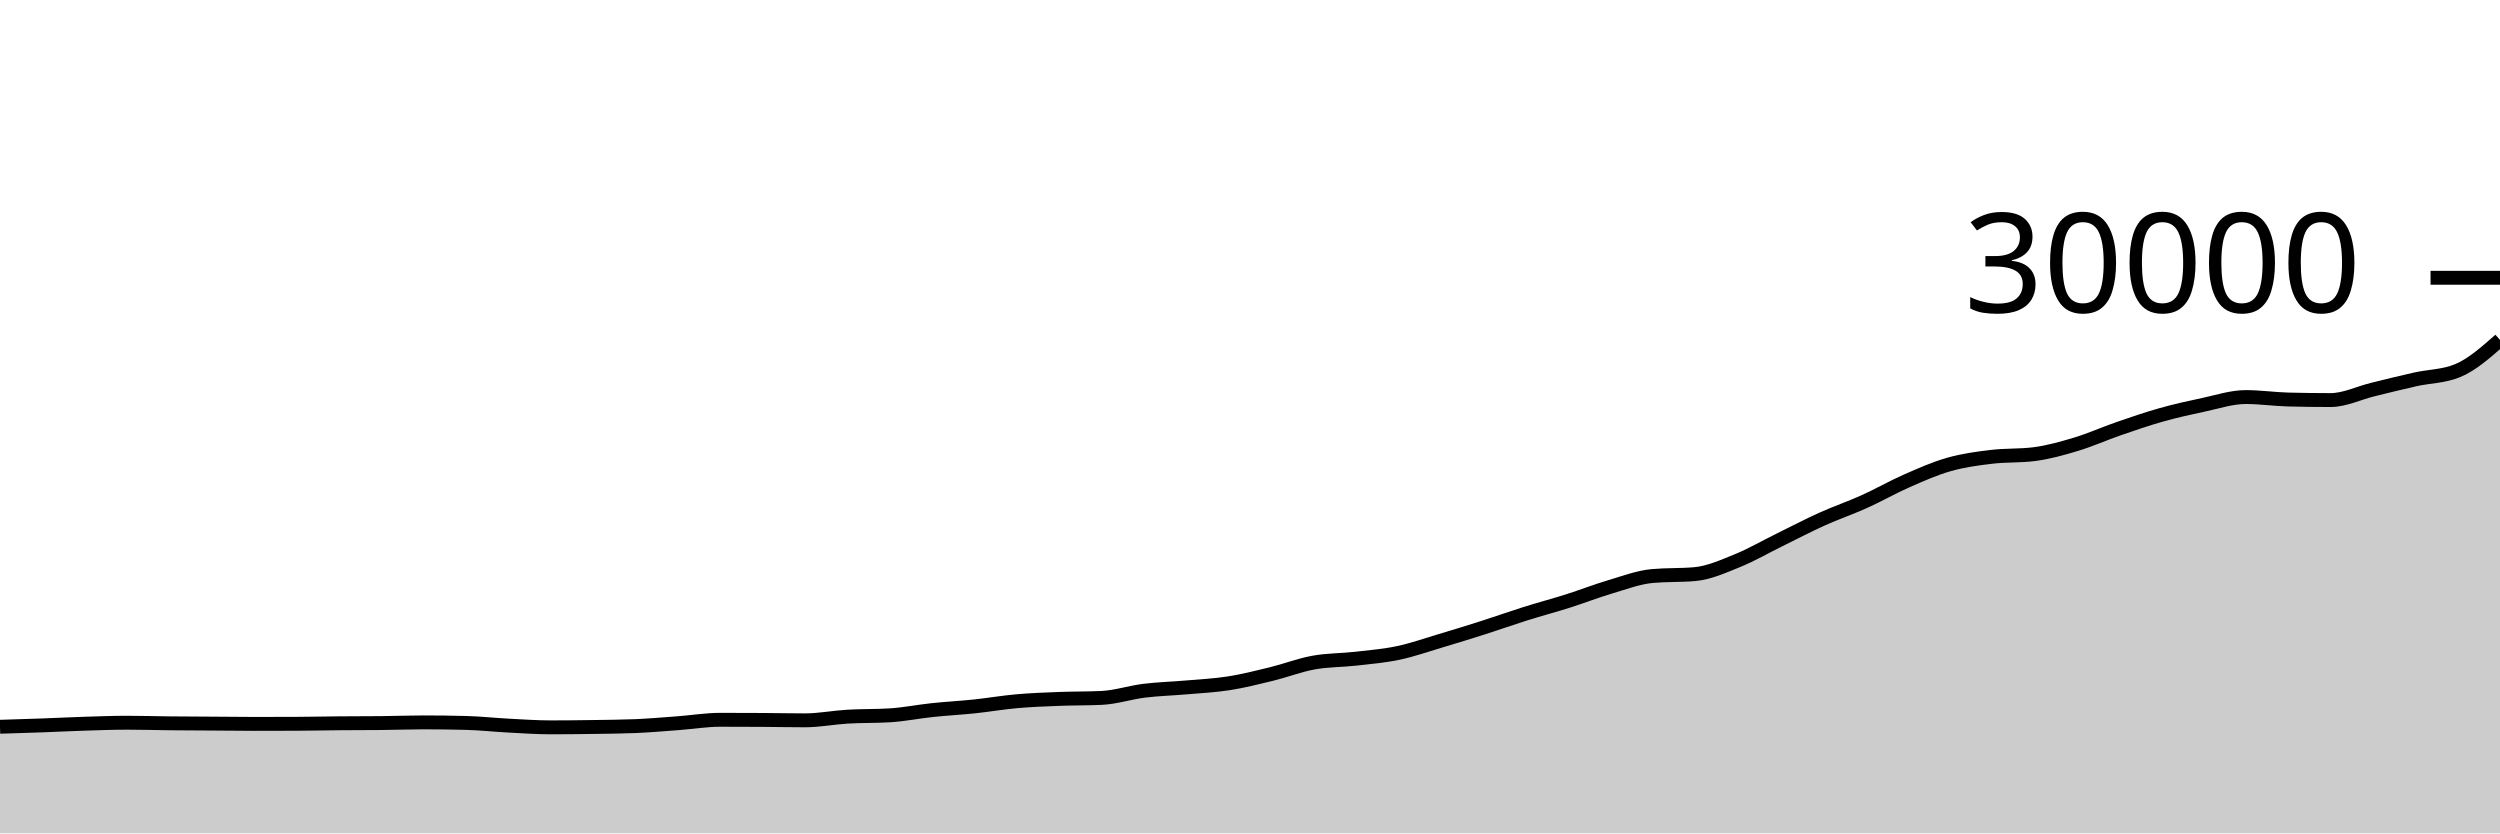
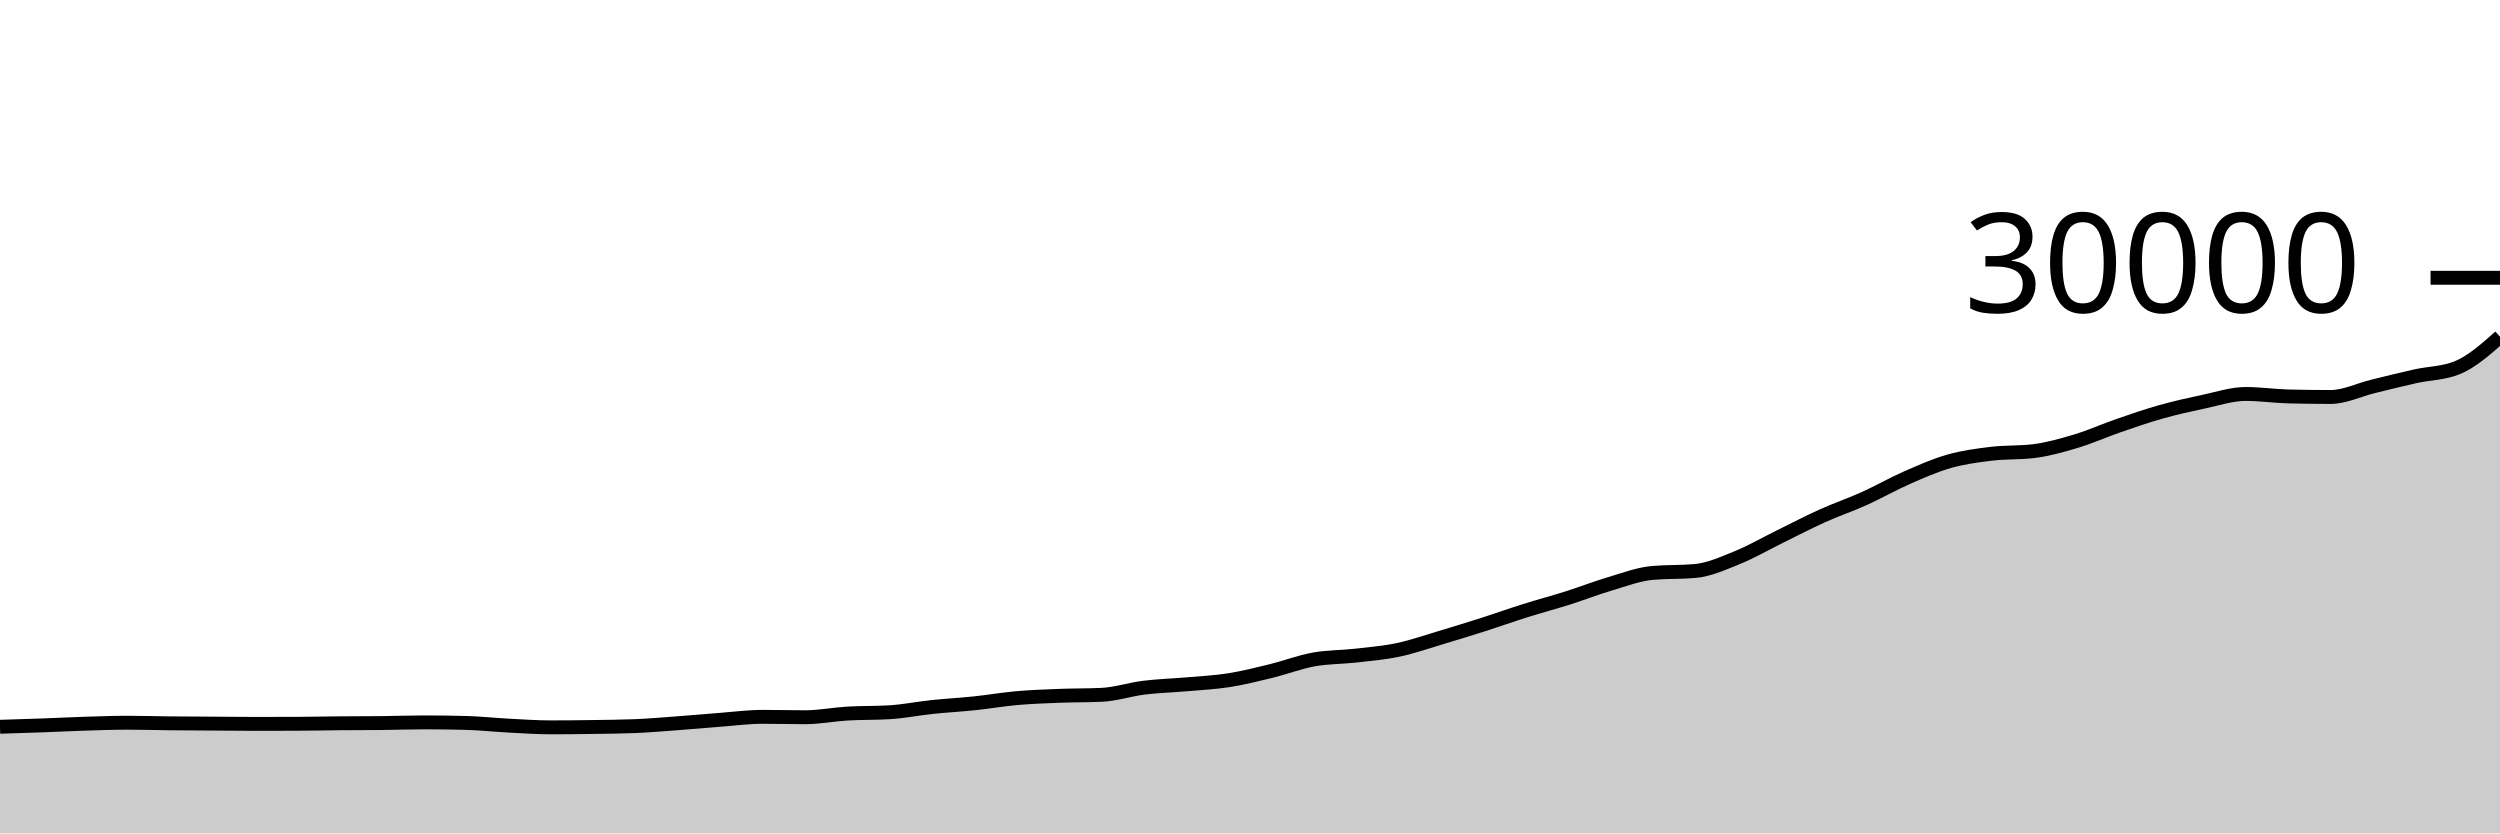
<svg xmlns="http://www.w3.org/2000/svg" viewBox="0 0 180 60">
  <g transform="translate(0,20)">
-     <path class="area" fill="rgba(0, 0, 0, 0.2)" d="M0,32.327C1.017,32.296,2.034,32.265,3.051,32.228C4.068,32.191,5.085,32.139,6.102,32.107C7.119,32.075,8.136,32.036,9.153,32.036C10.169,32.036,11.186,32.068,12.203,32.079C13.22,32.089,14.237,32.092,15.254,32.099C16.271,32.106,17.288,32.12,18.305,32.12C19.322,32.12,20.339,32.118,21.356,32.113C22.373,32.109,23.39,32.086,24.407,32.077C25.424,32.069,26.441,32.072,27.458,32.061C28.475,32.051,29.492,32.011,30.508,32.011C31.525,32.011,32.542,32.024,33.559,32.051C34.576,32.077,35.593,32.191,36.61,32.244C37.627,32.297,38.644,32.369,39.661,32.369C40.678,32.369,41.695,32.358,42.712,32.343C43.729,32.328,44.746,32.321,45.763,32.279C46.78,32.236,47.797,32.146,48.814,32.071C49.831,31.995,50.847,31.825,51.864,31.825C52.881,31.825,53.898,31.828,54.915,31.835C55.932,31.841,56.949,31.864,57.966,31.864C58.983,31.864,60,31.659,61.017,31.599C62.034,31.539,63.051,31.567,64.068,31.504C65.085,31.441,66.102,31.234,67.119,31.127C68.136,31.019,69.153,30.967,70.169,30.86C71.186,30.753,72.203,30.576,73.22,30.487C74.237,30.397,75.254,30.361,76.271,30.321C77.288,30.282,78.305,30.297,79.322,30.249C80.339,30.201,81.356,29.859,82.373,29.733C83.39,29.607,84.407,29.583,85.424,29.493C86.441,29.404,87.458,29.357,88.475,29.197C89.492,29.038,90.508,28.783,91.525,28.535C92.542,28.286,93.559,27.89,94.576,27.705C95.593,27.52,96.61,27.541,97.627,27.425C98.644,27.31,99.661,27.226,100.678,27.011C101.695,26.795,102.712,26.436,103.729,26.133C104.746,25.83,105.763,25.518,106.78,25.193C107.797,24.869,108.814,24.505,109.831,24.185C110.847,23.866,111.864,23.598,112.881,23.276C113.898,22.954,114.915,22.554,115.932,22.253C116.949,21.953,117.966,21.563,118.983,21.472C120,21.381,121.017,21.427,122.034,21.336C123.051,21.245,124.068,20.782,125.085,20.371C126.102,19.959,127.119,19.366,128.136,18.867C129.153,18.367,130.169,17.834,131.186,17.375C132.203,16.916,133.22,16.572,134.237,16.113C135.254,15.655,136.271,15.069,137.288,14.623C138.305,14.176,139.322,13.724,140.339,13.436C141.356,13.148,142.373,13.014,143.39,12.892C144.407,12.77,145.424,12.828,146.441,12.701C147.458,12.574,148.475,12.286,149.492,11.98C150.508,11.674,151.525,11.215,152.542,10.864C153.559,10.513,154.576,10.161,155.593,9.875C156.61,9.588,157.627,9.361,158.644,9.147C159.661,8.932,160.678,8.588,161.695,8.588C162.712,8.588,163.729,8.739,164.746,8.765C165.763,8.792,166.78,8.805,167.797,8.805C168.814,8.805,169.831,8.295,170.847,8.047C171.864,7.798,172.881,7.541,173.898,7.315C174.915,7.088,175.932,7.105,176.949,6.687C177.966,6.268,178.983,5.371,180,4.475L180,40C178.983,40,177.966,40,176.949,40C175.932,40,174.915,40,173.898,40C172.881,40,171.864,40,170.847,40C169.831,40,168.814,40,167.797,40C166.78,40,165.763,40,164.746,40C163.729,40,162.712,40,161.695,40C160.678,40,159.661,40,158.644,40C157.627,40,156.61,40,155.593,40C154.576,40,153.559,40,152.542,40C151.525,40,150.508,40,149.492,40C148.475,40,147.458,40,146.441,40C145.424,40,144.407,40,143.39,40C142.373,40,141.356,40,140.339,40C139.322,40,138.305,40,137.288,40C136.271,40,135.254,40,134.237,40C133.22,40,132.203,40,131.186,40C130.169,40,129.153,40,128.136,40C127.119,40,126.102,40,125.085,40C124.068,40,123.051,40,122.034,40C121.017,40,120,40,118.983,40C117.966,40,116.949,40,115.932,40C114.915,40,113.898,40,112.881,40C111.864,40,110.847,40,109.831,40C108.814,40,107.797,40,106.78,40C105.763,40,104.746,40,103.729,40C102.712,40,101.695,40,100.678,40C99.661,40,98.644,40,97.627,40C96.61,40,95.593,40,94.576,40C93.559,40,92.542,40,91.525,40C90.508,40,89.492,40,88.475,40C87.458,40,86.441,40,85.424,40C84.407,40,83.39,40,82.373,40C81.356,40,80.339,40,79.322,40C78.305,40,77.288,40,76.271,40C75.254,40,74.237,40,73.22,40C72.203,40,71.186,40,70.169,40C69.153,40,68.136,40,67.119,40C66.102,40,65.085,40,64.068,40C63.051,40,62.034,40,61.017,40C60,40,58.983,40,57.966,40C56.949,40,55.932,40,54.915,40C53.898,40,52.881,40,51.864,40C50.847,40,49.831,40,48.814,40C47.797,40,46.78,40,45.763,40C44.746,40,43.729,40,42.712,40C41.695,40,40.678,40,39.661,40C38.644,40,37.627,40,36.61,40C35.593,40,34.576,40,33.559,40C32.542,40,31.525,40,30.508,40C29.492,40,28.475,40,27.458,40C26.441,40,25.424,40,24.407,40C23.39,40,22.373,40,21.356,40C20.339,40,19.322,40,18.305,40C17.288,40,16.271,40,15.254,40C14.237,40,13.22,40,12.203,40C11.186,40,10.169,40,9.153,40C8.136,40,7.119,40,6.102,40C5.085,40,4.068,40,3.051,40C2.034,40,1.017,40,0,40Z" />
-     <path class="line" stroke="black" fill="none" d="M0,32.327C1.017,32.296,2.034,32.265,3.051,32.228C4.068,32.191,5.085,32.139,6.102,32.107C7.119,32.075,8.136,32.036,9.153,32.036C10.169,32.036,11.186,32.068,12.203,32.079C13.22,32.089,14.237,32.092,15.254,32.099C16.271,32.106,17.288,32.12,18.305,32.12C19.322,32.12,20.339,32.118,21.356,32.113C22.373,32.109,23.39,32.086,24.407,32.077C25.424,32.069,26.441,32.072,27.458,32.061C28.475,32.051,29.492,32.011,30.508,32.011C31.525,32.011,32.542,32.024,33.559,32.051C34.576,32.077,35.593,32.191,36.61,32.244C37.627,32.297,38.644,32.369,39.661,32.369C40.678,32.369,41.695,32.358,42.712,32.343C43.729,32.328,44.746,32.321,45.763,32.279C46.78,32.236,47.797,32.146,48.814,32.071C49.831,31.995,50.847,31.825,51.864,31.825C52.881,31.825,53.898,31.828,54.915,31.835C55.932,31.841,56.949,31.864,57.966,31.864C58.983,31.864,60,31.659,61.017,31.599C62.034,31.539,63.051,31.567,64.068,31.504C65.085,31.441,66.102,31.234,67.119,31.127C68.136,31.019,69.153,30.967,70.169,30.86C71.186,30.753,72.203,30.576,73.22,30.487C74.237,30.397,75.254,30.361,76.271,30.321C77.288,30.282,78.305,30.297,79.322,30.249C80.339,30.201,81.356,29.859,82.373,29.733C83.39,29.607,84.407,29.583,85.424,29.493C86.441,29.404,87.458,29.357,88.475,29.197C89.492,29.038,90.508,28.783,91.525,28.535C92.542,28.286,93.559,27.89,94.576,27.705C95.593,27.52,96.61,27.541,97.627,27.425C98.644,27.31,99.661,27.226,100.678,27.011C101.695,26.795,102.712,26.436,103.729,26.133C104.746,25.83,105.763,25.518,106.78,25.193C107.797,24.869,108.814,24.505,109.831,24.185C110.847,23.866,111.864,23.598,112.881,23.276C113.898,22.954,114.915,22.554,115.932,22.253C116.949,21.953,117.966,21.563,118.983,21.472C120,21.381,121.017,21.427,122.034,21.336C123.051,21.245,124.068,20.782,125.085,20.371C126.102,19.959,127.119,19.366,128.136,18.867C129.153,18.367,130.169,17.834,131.186,17.375C132.203,16.916,133.22,16.572,134.237,16.113C135.254,15.655,136.271,15.069,137.288,14.623C138.305,14.176,139.322,13.724,140.339,13.436C141.356,13.148,142.373,13.014,143.39,12.892C144.407,12.77,145.424,12.828,146.441,12.701C147.458,12.574,148.475,12.286,149.492,11.98C150.508,11.674,151.525,11.215,152.542,10.864C153.559,10.513,154.576,10.161,155.593,9.875C156.61,9.588,157.627,9.361,158.644,9.147C159.661,8.932,160.678,8.588,161.695,8.588C162.712,8.588,163.729,8.739,164.746,8.765C165.763,8.792,166.78,8.805,167.797,8.805C168.814,8.805,169.831,8.295,170.847,8.047C171.864,7.798,172.881,7.541,173.898,7.315C174.915,7.088,175.932,7.105,176.949,6.687C177.966,6.268,178.983,5.371,180,4.475" />
+     <path class="area" fill="rgba(0, 0, 0, 0.2)" d="M0,32.327C1.017,32.296,2.034,32.265,3.051,32.228C4.068,32.191,5.085,32.139,6.102,32.107C7.119,32.075,8.136,32.036,9.153,32.036C10.169,32.036,11.186,32.068,12.203,32.079C13.22,32.089,14.237,32.092,15.254,32.099C16.271,32.106,17.288,32.12,18.305,32.12C19.322,32.12,20.339,32.118,21.356,32.113C22.373,32.109,23.39,32.086,24.407,32.077C25.424,32.069,26.441,32.072,27.458,32.061C28.475,32.051,29.492,32.011,30.508,32.011C31.525,32.011,32.542,32.024,33.559,32.051C34.576,32.077,35.593,32.191,36.61,32.244C37.627,32.297,38.644,32.369,39.661,32.369C40.678,32.369,41.695,32.358,42.712,32.343C43.729,32.328,44.746,32.321,45.763,32.279C46.78,32.236,47.797,32.146,48.814,32.071C49.831,31.995,50.847,31.902,51.864,31.825C52.881,31.749,53.898,31.612,54.915,31.612C55.932,31.612,56.949,31.641,57.966,31.641C58.983,31.641,60,31.436,61.017,31.376C62.034,31.316,63.051,31.344,64.068,31.281C65.085,31.218,66.102,31.011,67.119,30.904C68.136,30.797,69.153,30.744,70.169,30.637C71.186,30.531,72.203,30.354,73.22,30.264C74.237,30.174,75.254,30.138,76.271,30.099C77.288,30.059,78.305,30.075,79.322,30.027C80.339,29.979,81.356,29.637,82.373,29.511C83.39,29.385,84.407,29.36,85.424,29.271C86.441,29.181,87.458,29.134,88.475,28.975C89.492,28.815,90.508,28.561,91.525,28.312C92.542,28.063,93.559,27.668,94.576,27.483C95.593,27.298,96.61,27.318,97.627,27.203C98.644,27.087,99.661,27.003,100.678,26.788C101.695,26.573,102.712,26.214,103.729,25.911C104.746,25.608,105.763,25.295,106.78,24.971C107.797,24.646,108.814,24.282,109.831,23.963C110.847,23.643,111.864,23.375,112.881,23.053C113.898,22.731,114.915,22.331,115.932,22.031C116.949,21.73,117.966,21.34,118.983,21.249C120,21.159,121.017,21.204,122.034,21.113C123.051,21.023,124.068,20.56,125.085,20.148C126.102,19.736,127.119,19.143,128.136,18.644C129.153,18.145,130.169,17.611,131.186,17.152C132.203,16.693,133.22,16.349,134.237,15.891C135.254,15.432,136.271,14.846,137.288,14.4C138.305,13.954,139.322,13.502,140.339,13.213C141.356,12.925,142.373,12.792,143.39,12.669C144.407,12.547,145.424,12.606,146.441,12.479C147.458,12.352,148.475,12.064,149.492,11.757C150.508,11.451,151.525,10.992,152.542,10.641C153.559,10.29,154.576,9.938,155.593,9.652C156.61,9.366,157.627,9.138,158.644,8.924C159.661,8.71,160.678,8.365,161.695,8.365C162.712,8.365,163.729,8.516,164.746,8.543C165.763,8.569,166.78,8.583,167.797,8.583C168.814,8.583,169.831,8.072,170.847,7.824C171.864,7.576,172.881,7.319,173.898,7.092C174.915,6.865,175.932,6.883,176.949,6.464C177.966,6.045,178.983,5.145,180,4.244L180,40C178.983,40,177.966,40,176.949,40C175.932,40,174.915,40,173.898,40C172.881,40,171.864,40,170.847,40C169.831,40,168.814,40,167.797,40C166.78,40,165.763,40,164.746,40C163.729,40,162.712,40,161.695,40C160.678,40,159.661,40,158.644,40C157.627,40,156.61,40,155.593,40C154.576,40,153.559,40,152.542,40C151.525,40,150.508,40,149.492,40C148.475,40,147.458,40,146.441,40C145.424,40,144.407,40,143.39,40C142.373,40,141.356,40,140.339,40C139.322,40,138.305,40,137.288,40C136.271,40,135.254,40,134.237,40C133.22,40,132.203,40,131.186,40C130.169,40,129.153,40,128.136,40C127.119,40,126.102,40,125.085,40C124.068,40,123.051,40,122.034,40C121.017,40,120,40,118.983,40C117.966,40,116.949,40,115.932,40C114.915,40,113.898,40,112.881,40C111.864,40,110.847,40,109.831,40C108.814,40,107.797,40,106.78,40C105.763,40,104.746,40,103.729,40C102.712,40,101.695,40,100.678,40C99.661,40,98.644,40,97.627,40C96.61,40,95.593,40,94.576,40C93.559,40,92.542,40,91.525,40C90.508,40,89.492,40,88.475,40C87.458,40,86.441,40,85.424,40C84.407,40,83.39,40,82.373,40C81.356,40,80.339,40,79.322,40C78.305,40,77.288,40,76.271,40C75.254,40,74.237,40,73.22,40C72.203,40,71.186,40,70.169,40C69.153,40,68.136,40,67.119,40C66.102,40,65.085,40,64.068,40C63.051,40,62.034,40,61.017,40C60,40,58.983,40,57.966,40C56.949,40,55.932,40,54.915,40C53.898,40,52.881,40,51.864,40C50.847,40,49.831,40,48.814,40C47.797,40,46.78,40,45.763,40C44.746,40,43.729,40,42.712,40C41.695,40,40.678,40,39.661,40C38.644,40,37.627,40,36.61,40C35.593,40,34.576,40,33.559,40C32.542,40,31.525,40,30.508,40C29.492,40,28.475,40,27.458,40C26.441,40,25.424,40,24.407,40C23.39,40,22.373,40,21.356,40C20.339,40,19.322,40,18.305,40C17.288,40,16.271,40,15.254,40C14.237,40,13.22,40,12.203,40C11.186,40,10.169,40,9.153,40C8.136,40,7.119,40,6.102,40C5.085,40,4.068,40,3.051,40C2.034,40,1.017,40,0,40Z" />
+     <path class="line" stroke="black" fill="none" d="M0,32.327C1.017,32.296,2.034,32.265,3.051,32.228C4.068,32.191,5.085,32.139,6.102,32.107C7.119,32.075,8.136,32.036,9.153,32.036C10.169,32.036,11.186,32.068,12.203,32.079C13.22,32.089,14.237,32.092,15.254,32.099C16.271,32.106,17.288,32.12,18.305,32.12C19.322,32.12,20.339,32.118,21.356,32.113C22.373,32.109,23.39,32.086,24.407,32.077C25.424,32.069,26.441,32.072,27.458,32.061C28.475,32.051,29.492,32.011,30.508,32.011C31.525,32.011,32.542,32.024,33.559,32.051C34.576,32.077,35.593,32.191,36.61,32.244C37.627,32.297,38.644,32.369,39.661,32.369C40.678,32.369,41.695,32.358,42.712,32.343C43.729,32.328,44.746,32.321,45.763,32.279C46.78,32.236,47.797,32.146,48.814,32.071C49.831,31.995,50.847,31.902,51.864,31.825C52.881,31.749,53.898,31.612,54.915,31.612C55.932,31.612,56.949,31.641,57.966,31.641C58.983,31.641,60,31.436,61.017,31.376C62.034,31.316,63.051,31.344,64.068,31.281C65.085,31.218,66.102,31.011,67.119,30.904C68.136,30.797,69.153,30.744,70.169,30.637C71.186,30.531,72.203,30.354,73.22,30.264C74.237,30.174,75.254,30.138,76.271,30.099C77.288,30.059,78.305,30.075,79.322,30.027C80.339,29.979,81.356,29.637,82.373,29.511C83.39,29.385,84.407,29.36,85.424,29.271C86.441,29.181,87.458,29.134,88.475,28.975C89.492,28.815,90.508,28.561,91.525,28.312C92.542,28.063,93.559,27.668,94.576,27.483C95.593,27.298,96.61,27.318,97.627,27.203C98.644,27.087,99.661,27.003,100.678,26.788C101.695,26.573,102.712,26.214,103.729,25.911C104.746,25.608,105.763,25.295,106.78,24.971C107.797,24.646,108.814,24.282,109.831,23.963C110.847,23.643,111.864,23.375,112.881,23.053C113.898,22.731,114.915,22.331,115.932,22.031C116.949,21.73,117.966,21.34,118.983,21.249C120,21.159,121.017,21.204,122.034,21.113C123.051,21.023,124.068,20.56,125.085,20.148C126.102,19.736,127.119,19.143,128.136,18.644C129.153,18.145,130.169,17.611,131.186,17.152C132.203,16.693,133.22,16.349,134.237,15.891C135.254,15.432,136.271,14.846,137.288,14.4C138.305,13.954,139.322,13.502,140.339,13.213C141.356,12.925,142.373,12.792,143.39,12.669C144.407,12.547,145.424,12.606,146.441,12.479C147.458,12.352,148.475,12.064,149.492,11.757C150.508,11.451,151.525,10.992,152.542,10.641C153.559,10.29,154.576,9.938,155.593,9.652C156.61,9.366,157.627,9.138,158.644,8.924C159.661,8.71,160.678,8.365,161.695,8.365C162.712,8.365,163.729,8.516,164.746,8.543C165.763,8.569,166.78,8.583,167.797,8.583C168.814,8.583,169.831,8.072,170.847,7.824C171.864,7.576,172.881,7.319,173.898,7.092C174.915,6.865,175.932,6.883,176.949,6.464C177.966,6.045,178.983,5.145,180,4.244" />
    <path class="axis-ceiling" stroke-width="1" stroke="black" fill="none" d="M175,0L180,0" />
    <text class="axis-ceiling-label" font-family="sans-serif" text-anchor="end" font-size="10px" x="170" y="2.5">30000</text>
  </g>
</svg>
